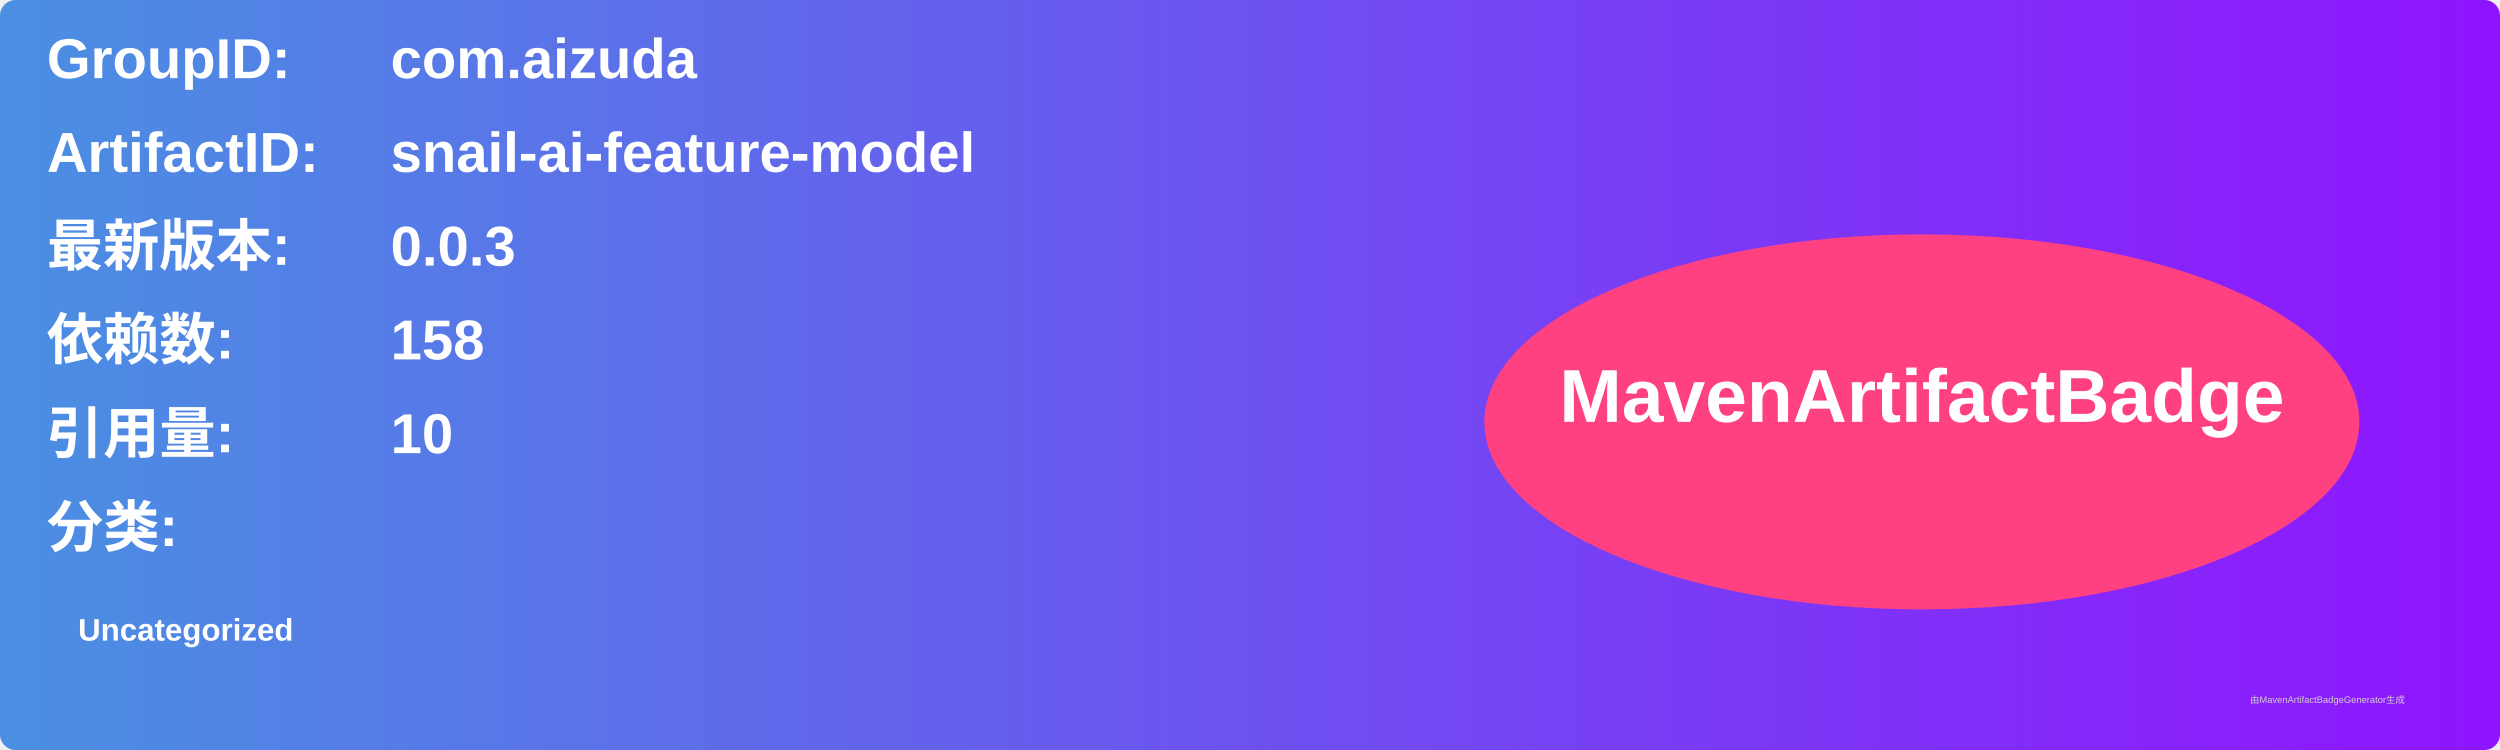
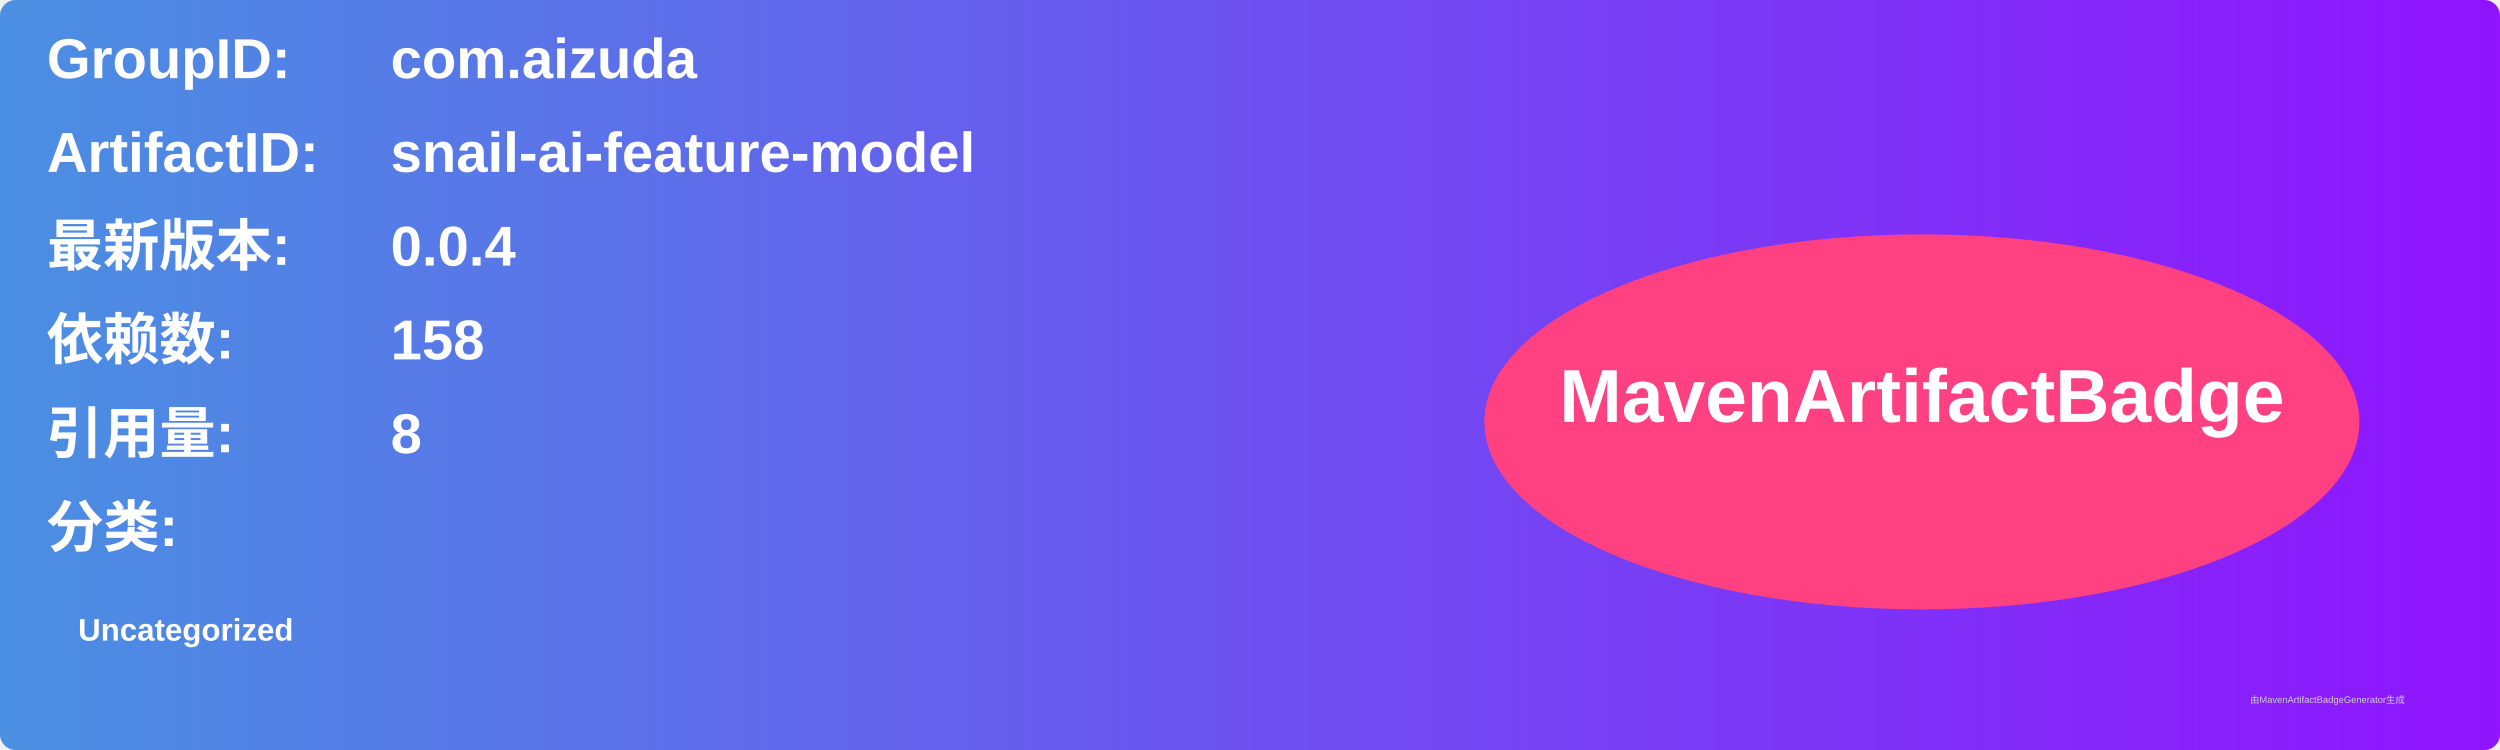
<svg xmlns="http://www.w3.org/2000/svg" width="800" height="240" viewBox="0 0 800 240">
  <linearGradient id="grad" x1="0%" y1="0%" x2="100%" y2="0%">
    <stop offset="0%" stop-color="#4a90e2" />
    <stop offset="100%" stop-color="#9013fe" />
  </linearGradient>
  <rect width="100%" height="100%" rx="5" ry="5" fill="url(#grad)" />
  <g transform="translate(15, 15)">
    <text x="0" y="10" font-family="Arial" font-size="18" fill="white" font-weight="bold" width="260">GroupID:</text>
    <text x="110" y="10" font-family="Arial" font-size="18" fill="white" font-weight="bold" width="460">com.aizuda</text>
    <text x="0" y="40" font-family="Arial" font-size="18" fill="white" font-weight="bold" width="260">ArtifactID:</text>
    <text x="110" y="40" font-family="Arial" font-size="18" fill="white" font-weight="bold" width="460">snail-ai-feature-model</text>
    <text x="0" y="70" font-family="Arial" font-size="18" fill="white" font-weight="bold">最新版本:</text>
    <text x="110" y="70" font-family="Arial" font-size="18" fill="white" font-weight="bold">
-       <tspan font-weight="bold">0.0.3</tspan>
+       <tspan font-weight="bold">0.0.4</tspan>
    </text>
    <text x="0" y="100" font-family="Arial" font-size="18" fill="white" font-weight="bold">依赖数: </text>
    <text x="110" y="100" font-family="Arial" font-size="18" fill="white">
      <tspan font-weight="bold">158</tspan>
    </text>
    <text x="0" y="130" font-family="Arial" font-size="18" fill="white" font-weight="bold">引用量: </text>
    <text x="110" y="130" font-family="Arial" font-size="18" fill="white">
-       <tspan font-weight="bold">10</tspan>
+       <tspan font-weight="bold">8</tspan>
    </text>
    <text x="0" y="160" font-family="Arial" font-size="18" fill="white" font-weight="bold">分类:</text>
    <text x="10" y="190" font-family="Arial" font-size="10" fill="white">
      <tspan font-weight="bold">Uncategorized</tspan>
    </text>
    <ellipse cx="600" cy="120" rx="140" ry="60" fill="#ff4081" />
    <text x="600" y="120" text-anchor="middle" font-family="Arial" font-size="24" fill="white" font-weight="bold">MavenArtifactBadge</text>
  </g>
  <text x="720" y="225" font-family="Arial" font-size="3" fill="#d0d0d0">由MavenArtifactBadgeGenerator生成</text>
</svg>
